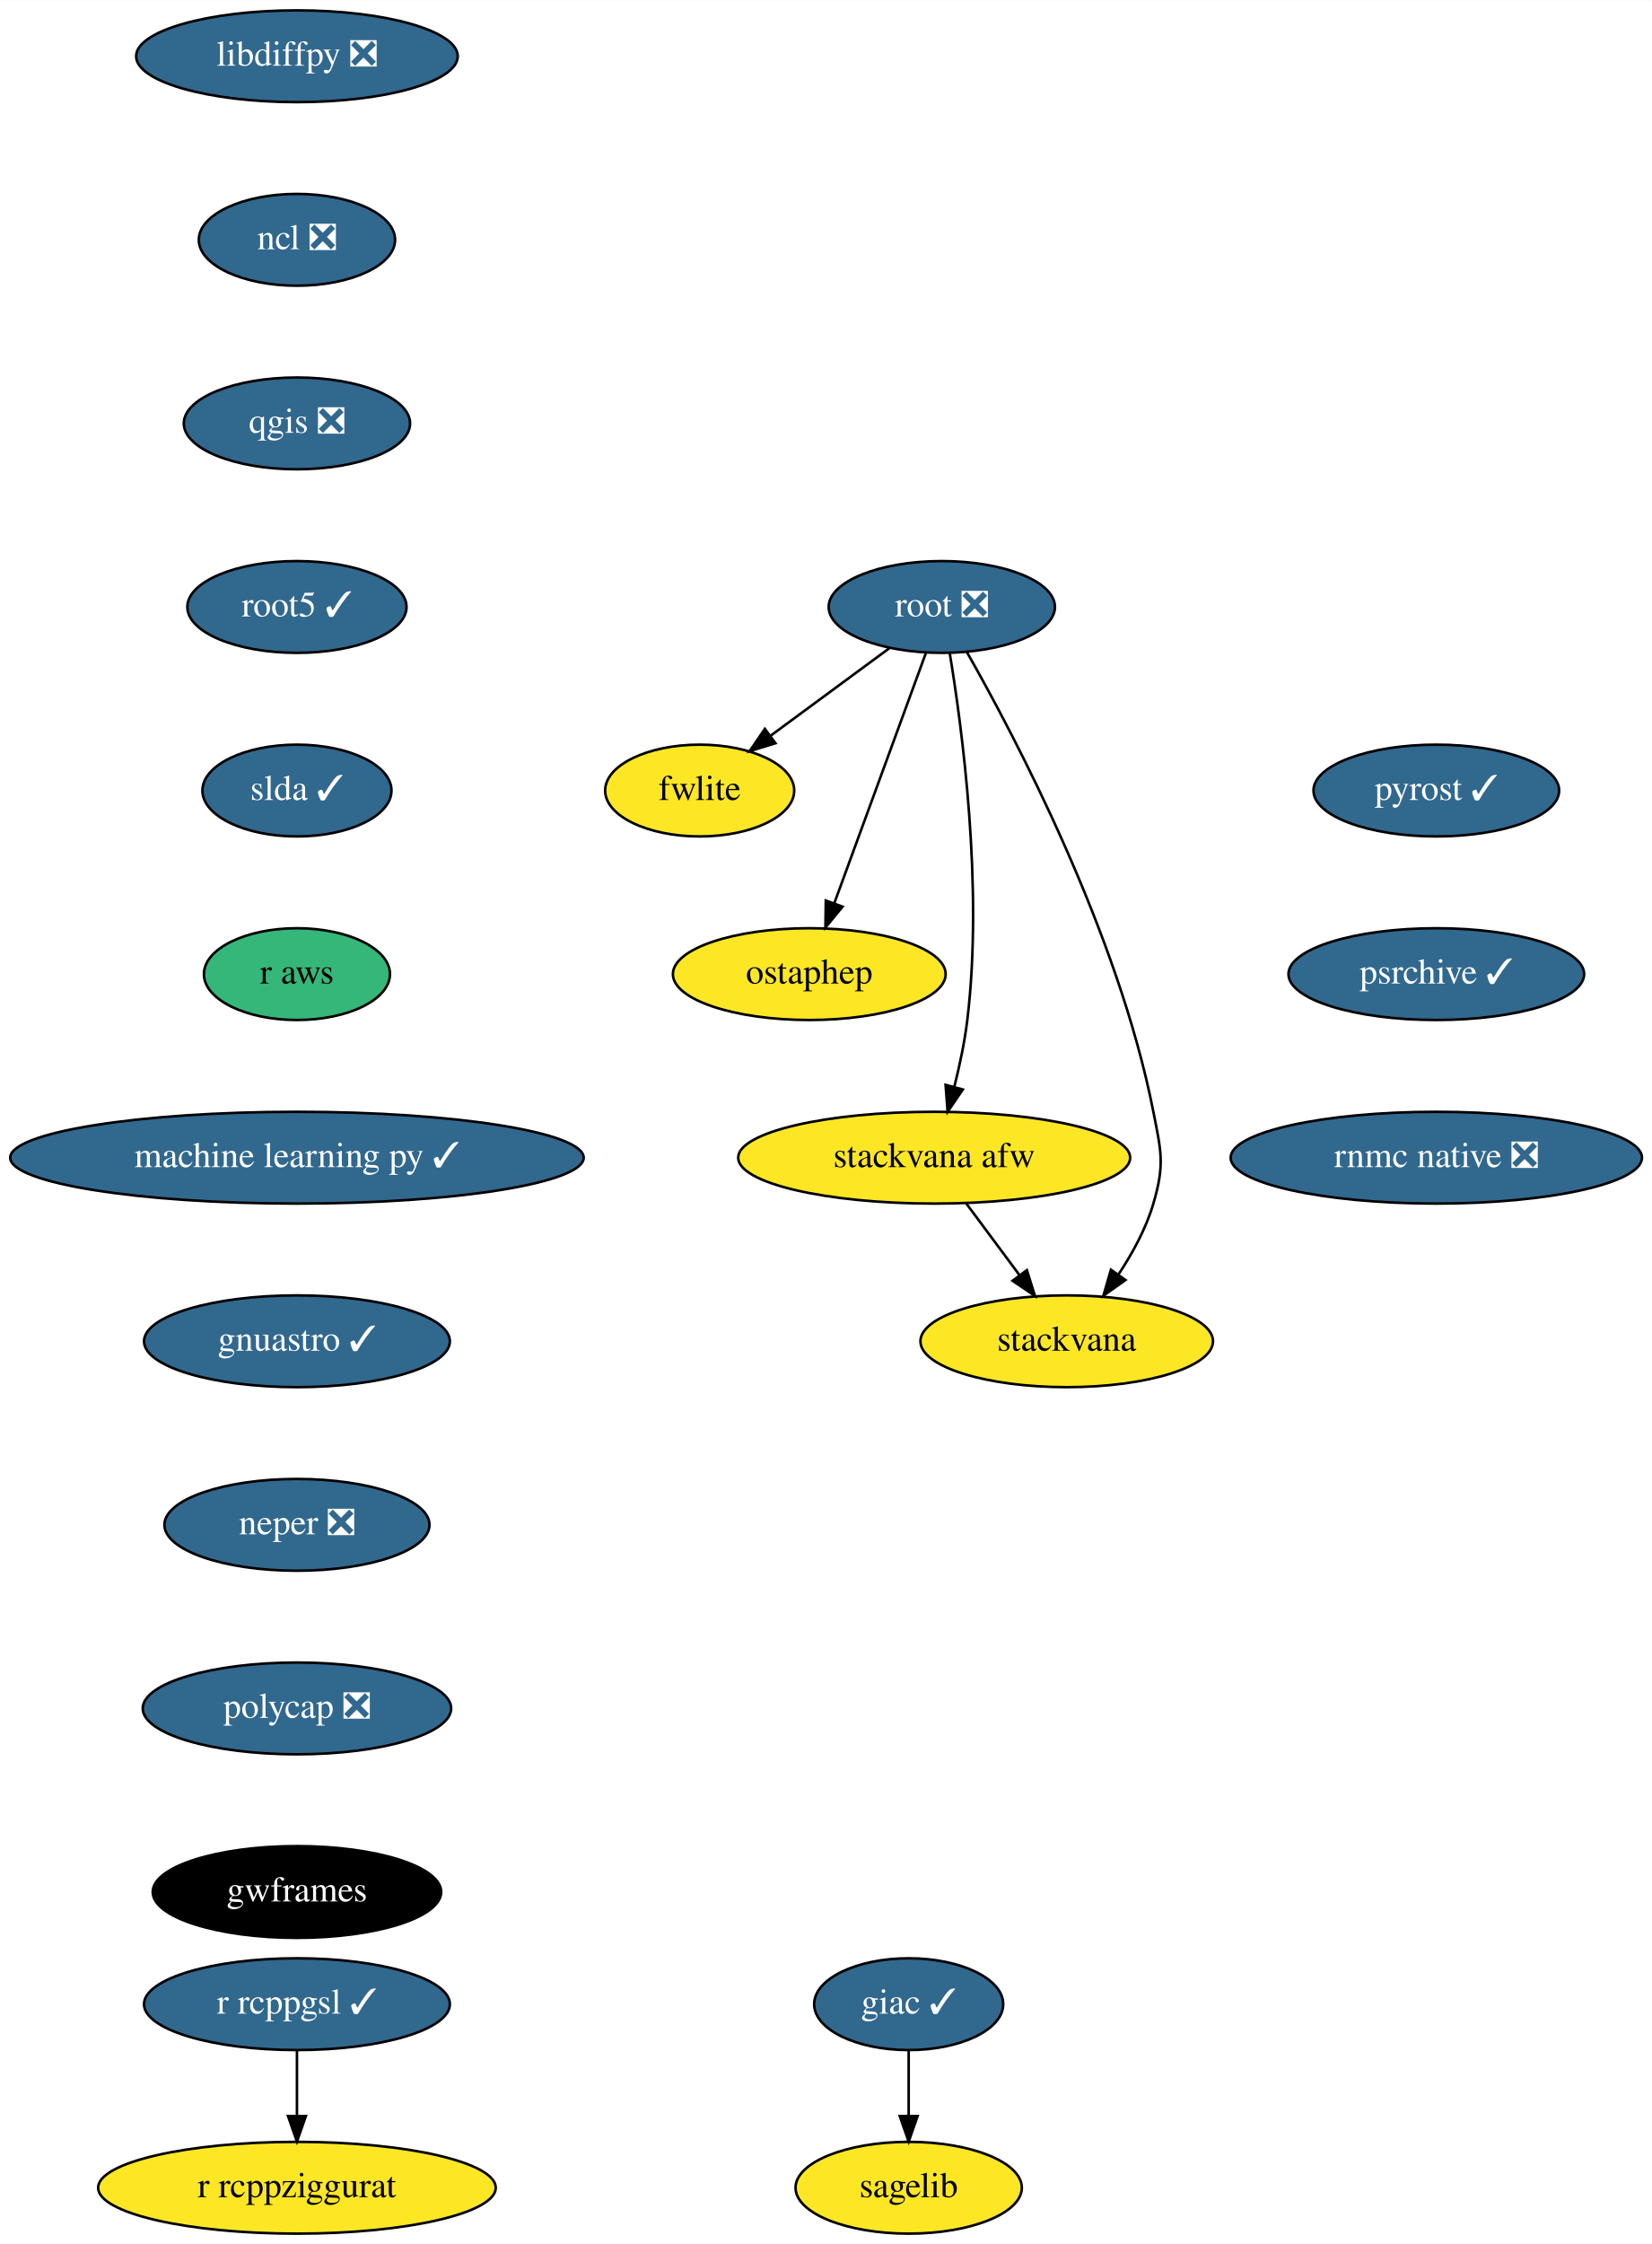
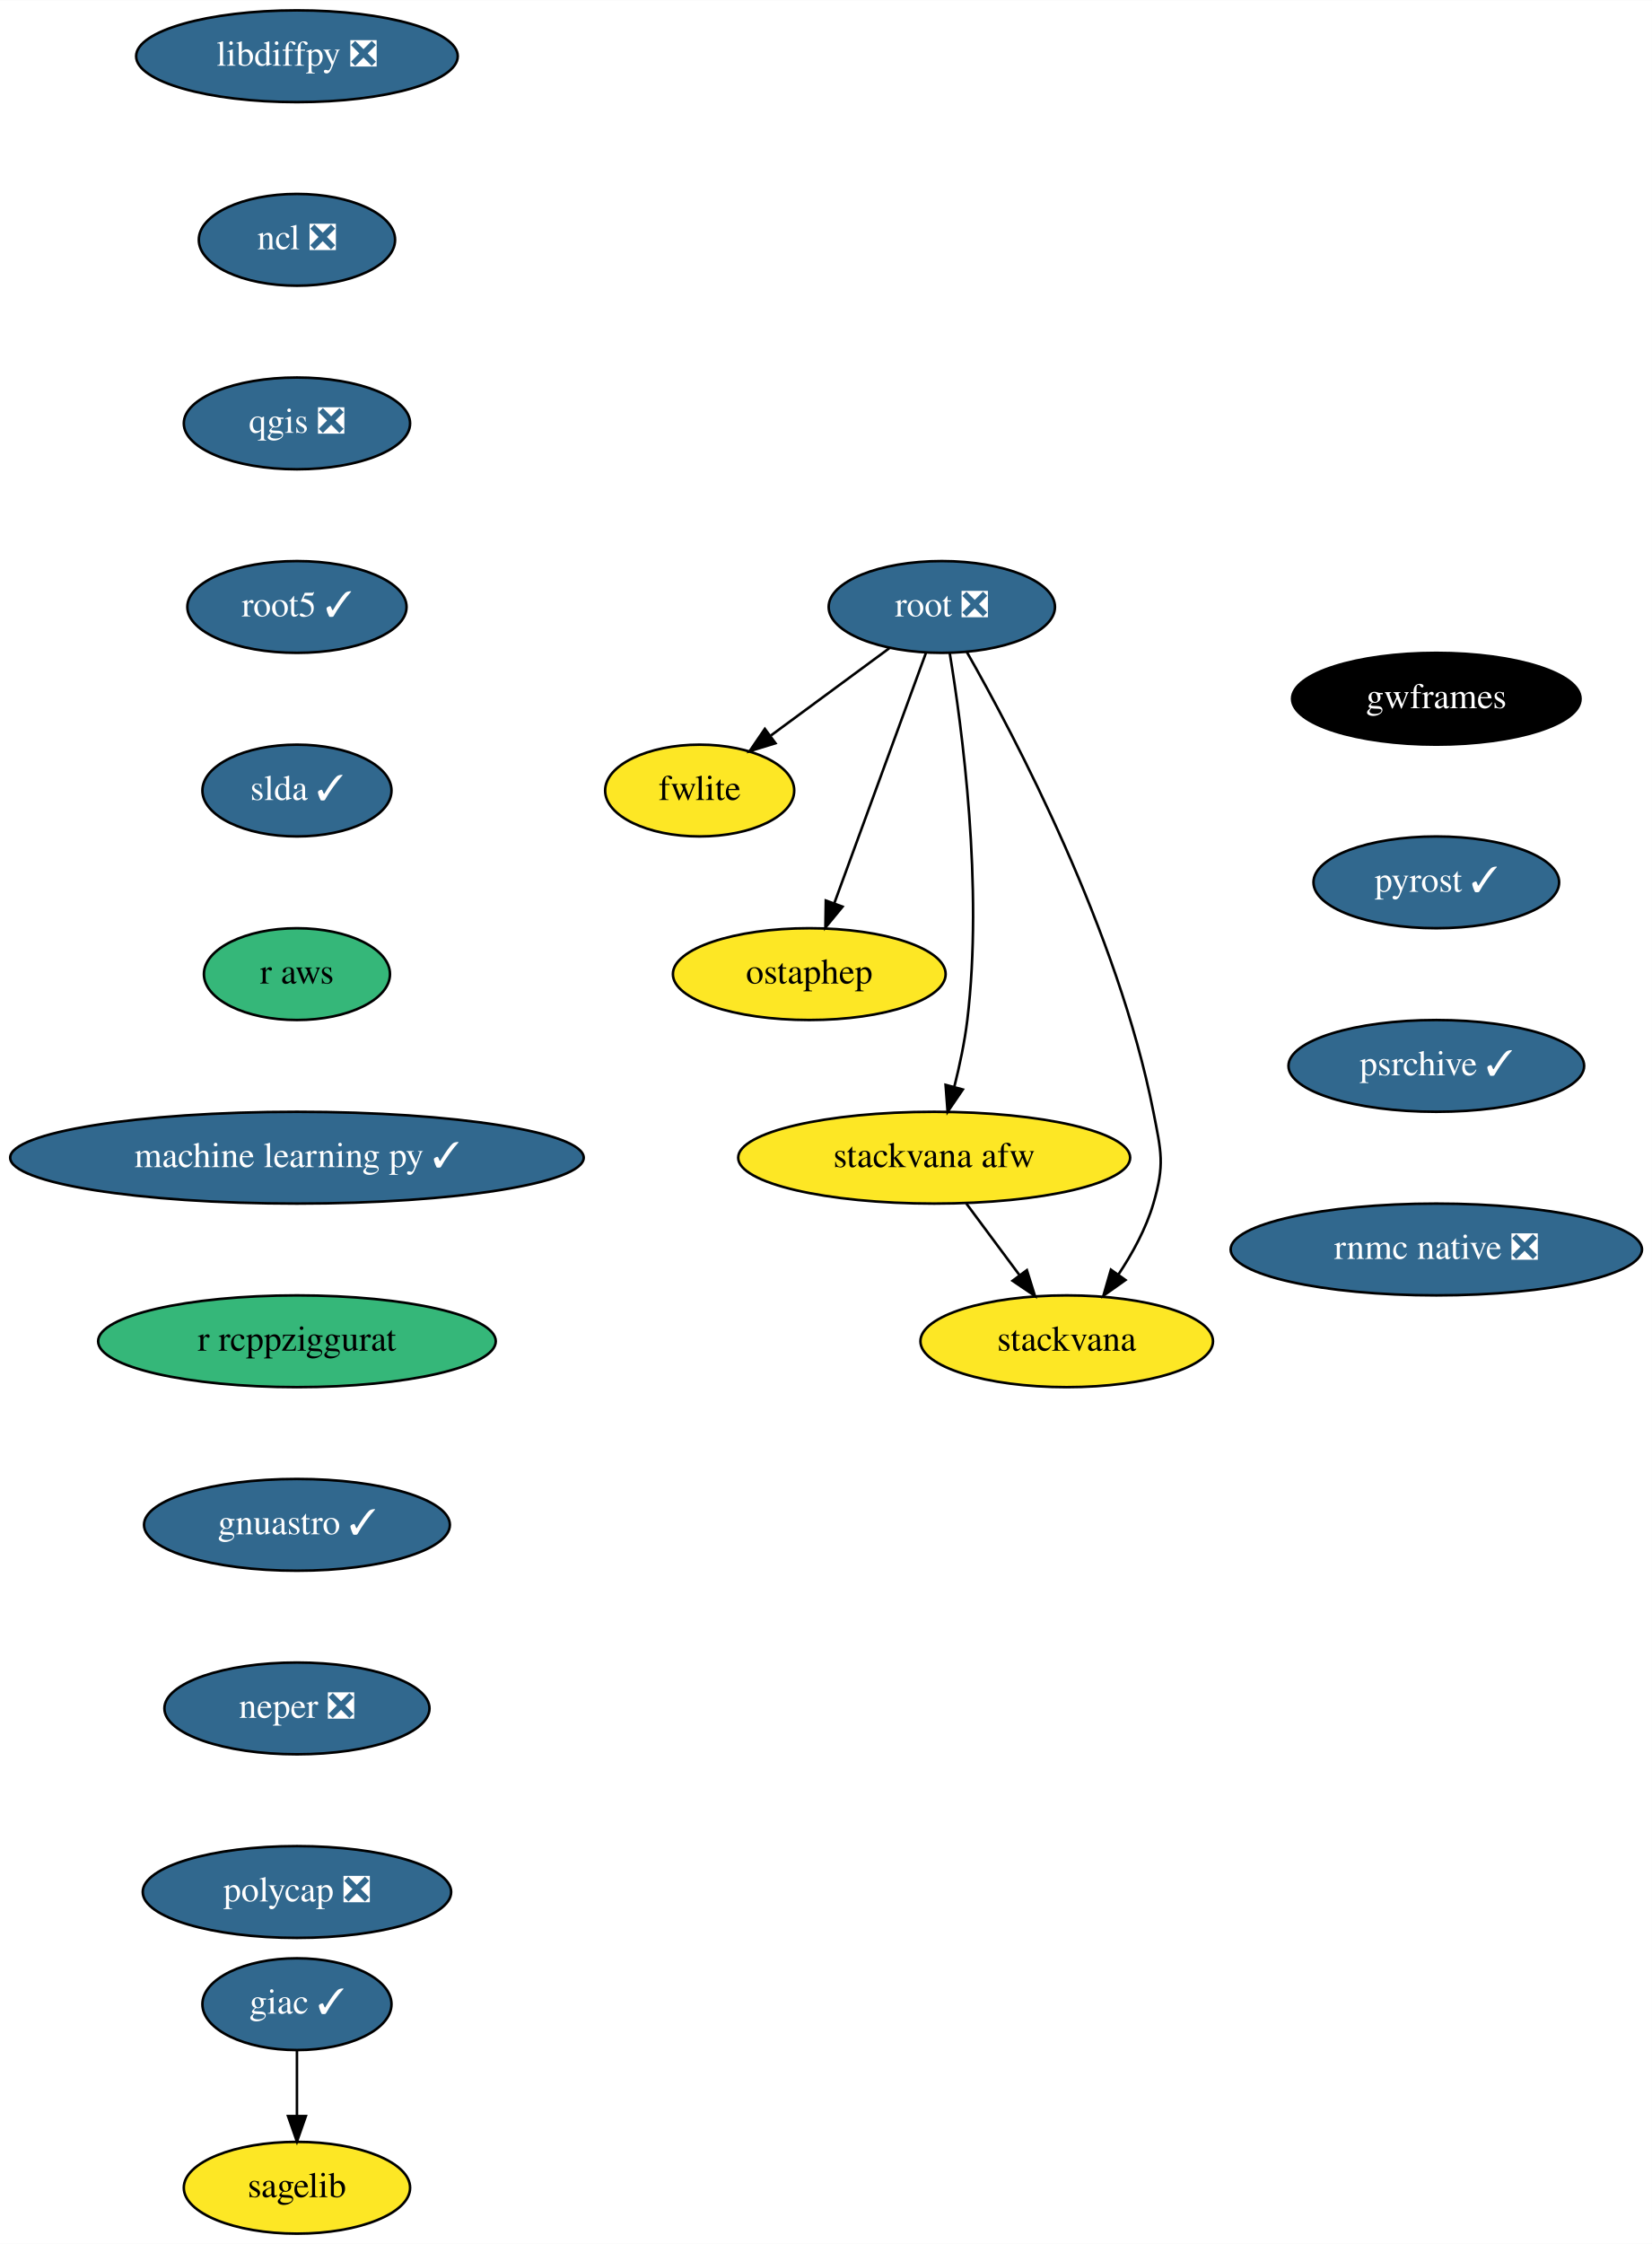
<svg xmlns="http://www.w3.org/2000/svg" xmlns:xlink="http://www.w3.org/1999/xlink" width="648pt" height="880pt" viewBox="0.00 0.00 648.09 880.00">
  <g id="graph0" class="graph" transform="scale(1 1) rotate(0) translate(4 876)">
    <polygon fill="white" stroke="transparent" points="-4,4 -4,-876 644.09,-876 644.09,4 -4,4" />
    <g id="node1" class="node">
      <g id="a_node1">
        <a xlink:href="https://github.com/conda-forge/giac-feedstock/pull/27" xlink:title="giac ✓">
-           <ellipse fill="#31688e" stroke="black" cx="352.5" cy="-90" rx="37.09" ry="18" />
-           <text text-anchor="middle" x="352.5" y="-86.3" font-family="Times,serif" font-size="14.00" fill="white">giac ✓</text>
+           <ellipse fill="#31688e" stroke="black" cx="112.5" cy="-90" rx="37.09" ry="18" />
+           <text text-anchor="middle" x="112.5" y="-86.3" font-family="Times,serif" font-size="14.00" fill="white">giac ✓</text>
        </a>
      </g>
    </g>
    <g id="node2" class="node">
      <g id="a_node2">
        <a xlink:href="https://github.com/conda-forge/sagelib-feedstock" xlink:title="sagelib">
-           <ellipse fill="#fde725" stroke="black" cx="352.5" cy="-18" rx="44.39" ry="18" />
-           <text text-anchor="middle" x="352.5" y="-14.3" font-family="Times,serif" font-size="14.00">sagelib</text>
+           <ellipse fill="#fde725" stroke="black" cx="112.5" cy="-18" rx="44.39" ry="18" />
+           <text text-anchor="middle" x="112.5" y="-14.3" font-family="Times,serif" font-size="14.00">sagelib</text>
        </a>
      </g>
    </g>
    <g id="edge1" class="edge">
-       <path fill="none" stroke="black" d="M352.5,-71.7C352.5,-63.98 352.5,-54.71 352.5,-46.11" />
-       <polygon fill="black" stroke="black" points="356,-46.1 352.5,-36.1 349,-46.1 356,-46.1" />
+       <path fill="none" stroke="black" d="M112.5,-71.7C112.5,-63.98 112.5,-54.71 112.5,-46.11" />
+       <polygon fill="black" stroke="black" points="116,-46.1 112.5,-36.1 109,-46.1 116,-46.1" />
    </g>
    <g id="node3" class="node">
      <g id="a_node3">
        <a xlink:href="https://github.com/conda-forge/libdiffpy-feedstock/pull/8" xlink:title="libdiffpy ❎">
          <ellipse fill="#31688e" stroke="black" cx="112.5" cy="-854" rx="63.09" ry="18" />
          <text text-anchor="middle" x="112.5" y="-850.3" font-family="Times,serif" font-size="14.00" fill="white">libdiffpy ❎</text>
        </a>
      </g>
    </g>
    <g id="node4" class="node">
      <g id="a_node4">
        <a xlink:href="https://github.com/conda-forge/ncl-feedstock/pull/92" xlink:title="ncl ❎">
          <ellipse fill="#31688e" stroke="black" cx="112.5" cy="-782" rx="38.5" ry="18" />
          <text text-anchor="middle" x="112.5" y="-778.3" font-family="Times,serif" font-size="14.00" fill="white">ncl ❎</text>
        </a>
      </g>
    </g>
    <g id="node5" class="node">
      <g id="a_node5">
        <a xlink:href="https://github.com/conda-forge/qgis-feedstock/pull/198" xlink:title="qgis ❎">
          <ellipse fill="#31688e" stroke="black" cx="112.5" cy="-710" rx="44.39" ry="18" />
          <text text-anchor="middle" x="112.5" y="-706.3" font-family="Times,serif" font-size="14.00" fill="white">qgis ❎</text>
        </a>
      </g>
    </g>
    <g id="node6" class="node">
      <g id="a_node6">
        <a xlink:href="https://github.com/conda-forge/root5-feedstock/pull/29" xlink:title="root5 ✓">
          <ellipse fill="#31688e" stroke="black" cx="112.5" cy="-638" rx="43" ry="18" />
          <text text-anchor="middle" x="112.5" y="-634.3" font-family="Times,serif" font-size="14.00" fill="white">root5 ✓</text>
        </a>
      </g>
    </g>
-     <g id="node9" class="node">
-       <g id="a_node9">
+     <g id="node7" class="node">
+       <g id="a_node7">
        <a xlink:href="https://github.com/conda-forge/slda-feedstock/pull/14" xlink:title="slda ✓">
          <ellipse fill="#31688e" stroke="black" cx="112.5" cy="-566" rx="37.09" ry="18" />
          <text text-anchor="middle" x="112.5" y="-562.3" font-family="Times,serif" font-size="14.00" fill="white">slda ✓</text>
        </a>
      </g>
    </g>
-     <g id="node7" class="node">
-       <g id="a_node7">
-         <a xlink:href="https://github.com/conda-forge/r-rcppgsl-feedstock/pull/15" xlink:title="r rcppgsl ✓">
-           <ellipse fill="#31688e" stroke="black" cx="112.5" cy="-90" rx="60" ry="18" />
-           <text text-anchor="middle" x="112.5" y="-86.3" font-family="Times,serif" font-size="14.00" fill="white">r rcppgsl ✓</text>
-         </a>
-       </g>
-     </g>
    <g id="node8" class="node">
      <g id="a_node8">
-         <a xlink:href="https://github.com/conda-forge/r-rcppziggurat-feedstock" xlink:title="r rcppziggurat">
-           <ellipse fill="#fde725" stroke="black" cx="112.5" cy="-18" rx="78" ry="18" />
-           <text text-anchor="middle" x="112.5" y="-14.3" font-family="Times,serif" font-size="14.00">r rcppziggurat</text>
-         </a>
-       </g>
-     </g>
-     <g id="edge5" class="edge">
-       <path fill="none" stroke="black" d="M112.5,-71.7C112.5,-63.98 112.5,-54.71 112.5,-46.11" />
-       <polygon fill="black" stroke="black" points="116,-46.1 112.5,-36.1 109,-46.1 116,-46.1" />
-     </g>
-     <g id="node10" class="node">
-       <g id="a_node10">
        <a xlink:href="https://github.com/conda-forge/r-aws-feedstock" xlink:title="r aws">
          <ellipse fill="#35b779" stroke="black" cx="112.5" cy="-494" rx="36.5" ry="18" />
          <text text-anchor="middle" x="112.5" y="-490.3" font-family="Times,serif" font-size="14.00">r aws</text>
        </a>
      </g>
    </g>
-     <g id="node11" class="node">
-       <g id="a_node11">
+     <g id="node9" class="node">
+       <g id="a_node9">
        <a xlink:href="https://github.com/conda-forge/machine-learning-py-feedstock/pull/8" xlink:title="machine learning py ✓">
          <ellipse fill="#31688e" stroke="black" cx="112.5" cy="-422" rx="112.5" ry="18" />
          <text text-anchor="middle" x="112.5" y="-418.3" font-family="Times,serif" font-size="14.00" fill="white">machine learning py ✓</text>
        </a>
      </g>
    </g>
-     <g id="node17" class="node">
-       <g id="a_node17">
-         <a xlink:href="https://github.com/conda-forge/gnuastro-feedstock/pull/10" xlink:title="gnuastro ✓">
-           <ellipse fill="#31688e" stroke="black" cx="112.5" cy="-350" rx="60" ry="18" />
-           <text text-anchor="middle" x="112.5" y="-346.3" font-family="Times,serif" font-size="14.00" fill="white">gnuastro ✓</text>
-         </a>
-       </g>
-     </g>
-     <g id="node12" class="node">
-       <g id="a_node12">
+     <g id="node15" class="node">
+       <g id="a_node15">
+         <a xlink:href="https://github.com/conda-forge/r-rcppziggurat-feedstock" xlink:title="r rcppziggurat">
+           <ellipse fill="#35b779" stroke="black" cx="112.5" cy="-350" rx="78" ry="18" />
+           <text text-anchor="middle" x="112.5" y="-346.3" font-family="Times,serif" font-size="14.00">r rcppziggurat</text>
+         </a>
+       </g>
+     </g>
+     <g id="node10" class="node">
+       <g id="a_node10">
        <a xlink:href="https://github.com/conda-forge/root-feedstock/pull/141" xlink:title="root ❎">
          <ellipse fill="#31688e" stroke="black" cx="365.5" cy="-638" rx="44.39" ry="18" />
          <text text-anchor="middle" x="365.5" y="-634.3" font-family="Times,serif" font-size="14.00" fill="white">root ❎</text>
        </a>
      </g>
    </g>
-     <g id="node13" class="node">
-       <g id="a_node13">
+     <g id="node11" class="node">
+       <g id="a_node11">
        <a xlink:href="https://github.com/conda-forge/fwlite-feedstock" xlink:title="fwlite">
          <ellipse fill="#fde725" stroke="black" cx="270.5" cy="-566" rx="37.09" ry="18" />
          <text text-anchor="middle" x="270.5" y="-562.3" font-family="Times,serif" font-size="14.00">fwlite</text>
        </a>
      </g>
    </g>
-     <g id="edge9" class="edge">
+     <g id="edge8" class="edge">
      <path fill="none" stroke="black" d="M344.89,-621.81C331.29,-611.79 313.32,-598.55 298.44,-587.59" />
      <polygon fill="black" stroke="black" points="300.23,-584.56 290.1,-581.44 296.07,-590.19 300.23,-584.56" />
    </g>
-     <g id="node14" class="node">
-       <g id="a_node14">
+     <g id="node12" class="node">
+       <g id="a_node12">
        <a xlink:href="https://github.com/conda-forge/ostaphep-feedstock" xlink:title="ostaphep">
          <ellipse fill="#fde725" stroke="black" cx="313.5" cy="-494" rx="53.5" ry="18" />
          <text text-anchor="middle" x="313.5" y="-490.3" font-family="Times,serif" font-size="14.00">ostaphep</text>
        </a>
      </g>
    </g>
-     <g id="edge10" class="edge">
+     <g id="edge9" class="edge">
      <path fill="none" stroke="black" d="M359.33,-620.15C350.43,-595.84 333.88,-550.66 323.3,-521.75" />
      <polygon fill="black" stroke="black" points="326.55,-520.45 319.82,-512.27 319.98,-522.86 326.55,-520.45" />
    </g>
-     <g id="node15" class="node">
-       <g id="a_node15">
+     <g id="node13" class="node">
+       <g id="a_node13">
        <a xlink:href="https://github.com/conda-forge/stackvana-afw-feedstock" xlink:title="stackvana afw">
          <ellipse fill="#fde725" stroke="black" cx="362.5" cy="-422" rx="76.89" ry="18" />
          <text text-anchor="middle" x="362.5" y="-418.3" font-family="Times,serif" font-size="14.00">stackvana afw</text>
        </a>
      </g>
    </g>
-     <g id="edge11" class="edge">
+     <g id="edge10" class="edge">
      <path fill="none" stroke="black" d="M368.58,-620.02C373.46,-590.6 381.82,-528.27 375.5,-476 374.46,-467.4 372.51,-458.19 370.42,-449.89" />
      <polygon fill="black" stroke="black" points="373.74,-448.75 367.77,-439.99 366.98,-450.56 373.74,-448.75" />
    </g>
-     <g id="node16" class="node">
-       <g id="a_node16">
+     <g id="node14" class="node">
+       <g id="a_node14">
        <a xlink:href="https://github.com/conda-forge/stackvana-feedstock" xlink:title="stackvana">
          <ellipse fill="#fde725" stroke="black" cx="414.5" cy="-350" rx="57.39" ry="18" />
          <text text-anchor="middle" x="414.5" y="-346.3" font-family="Times,serif" font-size="14.00">stackvana</text>
        </a>
      </g>
    </g>
-     <g id="edge12" class="edge">
+     <g id="edge11" class="edge">
      <path fill="none" stroke="black" d="M375.3,-620.36C394.1,-587.35 434.59,-510.64 448.5,-440 451.59,-424.3 453,-419.35 448.5,-404 445.62,-394.19 440.31,-384.47 434.73,-376.09" />
      <polygon fill="black" stroke="black" points="437.55,-374.02 428.9,-367.9 431.84,-378.07 437.55,-374.02" />
    </g>
-     <g id="edge13" class="edge">
+     <g id="edge12" class="edge">
      <path fill="none" stroke="black" d="M375.09,-404.05C381.35,-395.63 389.04,-385.28 395.95,-375.97" />
      <polygon fill="black" stroke="black" points="398.87,-377.9 402.03,-367.79 393.26,-373.73 398.87,-377.9" />
    </g>
+     <g id="node16" class="node">
+       <g id="a_node16">
+         <a xlink:href="https://github.com/conda-forge/gnuastro-feedstock/pull/10" xlink:title="gnuastro ✓">
+           <ellipse fill="#31688e" stroke="black" cx="112.5" cy="-278" rx="60" ry="18" />
+           <text text-anchor="middle" x="112.5" y="-274.3" font-family="Times,serif" font-size="14.00" fill="white">gnuastro ✓</text>
+         </a>
+       </g>
+     </g>
+     <g id="node17" class="node">
+       <g id="a_node17">
+         <a xlink:href="https://github.com/conda-forge/neper-feedstock/pull/11" xlink:title="neper ❎">
+           <ellipse fill="#31688e" stroke="black" cx="112.5" cy="-206" rx="52" ry="18" />
+           <text text-anchor="middle" x="112.5" y="-202.3" font-family="Times,serif" font-size="14.00" fill="white">neper ❎</text>
+         </a>
+       </g>
+     </g>
    <g id="node18" class="node">
      <g id="a_node18">
-         <a xlink:href="https://github.com/conda-forge/neper-feedstock/pull/11" xlink:title="neper ❎">
-           <ellipse fill="#31688e" stroke="black" cx="112.5" cy="-278" rx="52" ry="18" />
-           <text text-anchor="middle" x="112.5" y="-274.3" font-family="Times,serif" font-size="14.00" fill="white">neper ❎</text>
+         <a xlink:href="https://github.com/conda-forge/polycap-feedstock/pull/9" xlink:title="polycap ❎">
+           <ellipse fill="#31688e" stroke="black" cx="112.5" cy="-134" rx="60.5" ry="18" />
+           <text text-anchor="middle" x="112.5" y="-130.3" font-family="Times,serif" font-size="14.00" fill="white">polycap ❎</text>
        </a>
      </g>
    </g>
    <g id="node19" class="node">
      <g id="a_node19">
-         <a xlink:href="https://github.com/conda-forge/polycap-feedstock/pull/9" xlink:title="polycap ❎">
-           <ellipse fill="#31688e" stroke="black" cx="112.5" cy="-206" rx="60.5" ry="18" />
-           <text text-anchor="middle" x="112.5" y="-202.3" font-family="Times,serif" font-size="14.00" fill="white">polycap ❎</text>
+         <a xlink:href="https://github.com/conda-forge/gwframes-feedstock" xlink:title="gwframes">
+           <ellipse fill="#000000" stroke="black" cx="559.5" cy="-602" rx="56.59" ry="18" />
+           <text text-anchor="middle" x="559.5" y="-598.3" font-family="Times,serif" font-size="14.00" fill="white">gwframes</text>
        </a>
      </g>
    </g>
    <g id="node20" class="node">
      <g id="a_node20">
-         <a xlink:href="https://github.com/conda-forge/gwframes-feedstock" xlink:title="gwframes">
-           <ellipse fill="#000000" stroke="black" cx="112.5" cy="-134" rx="56.59" ry="18" />
-           <text text-anchor="middle" x="112.5" y="-130.3" font-family="Times,serif" font-size="14.00" fill="white">gwframes</text>
+         <a xlink:href="https://github.com/conda-forge/pyrost-feedstock/pull/17" xlink:title="pyrost ✓">
+           <ellipse fill="#31688e" stroke="black" cx="559.5" cy="-530" rx="48.19" ry="18" />
+           <text text-anchor="middle" x="559.5" y="-526.3" font-family="Times,serif" font-size="14.00" fill="white">pyrost ✓</text>
        </a>
      </g>
    </g>
    <g id="node21" class="node">
      <g id="a_node21">
-         <a xlink:href="https://github.com/conda-forge/pyrost-feedstock/pull/17" xlink:title="pyrost ✓">
-           <ellipse fill="#31688e" stroke="black" cx="559.5" cy="-566" rx="48.19" ry="18" />
-           <text text-anchor="middle" x="559.5" y="-562.3" font-family="Times,serif" font-size="14.00" fill="white">pyrost ✓</text>
+         <a xlink:href="https://github.com/conda-forge/psrchive-feedstock/pull/15" xlink:title="psrchive ✓">
+           <ellipse fill="#31688e" stroke="black" cx="559.5" cy="-458" rx="58" ry="18" />
+           <text text-anchor="middle" x="559.5" y="-454.3" font-family="Times,serif" font-size="14.00" fill="white">psrchive ✓</text>
        </a>
      </g>
    </g>
    <g id="node22" class="node">
      <g id="a_node22">
-         <a xlink:href="https://github.com/conda-forge/psrchive-feedstock/pull/15" xlink:title="psrchive ✓">
-           <ellipse fill="#31688e" stroke="black" cx="559.5" cy="-494" rx="58" ry="18" />
-           <text text-anchor="middle" x="559.5" y="-490.3" font-family="Times,serif" font-size="14.00" fill="white">psrchive ✓</text>
-         </a>
-       </g>
-     </g>
-     <g id="node23" class="node">
-       <g id="a_node23">
        <a xlink:href="https://github.com/conda-forge/rnmc-native-feedstock/pull/7" xlink:title="rnmc native ❎">
-           <ellipse fill="#31688e" stroke="black" cx="559.5" cy="-422" rx="80.69" ry="18" />
-           <text text-anchor="middle" x="559.5" y="-418.3" font-family="Times,serif" font-size="14.00" fill="white">rnmc native ❎</text>
+           <ellipse fill="#31688e" stroke="black" cx="559.5" cy="-386" rx="80.69" ry="18" />
+           <text text-anchor="middle" x="559.5" y="-382.3" font-family="Times,serif" font-size="14.00" fill="white">rnmc native ❎</text>
        </a>
      </g>
    </g>
  </g>
</svg>
